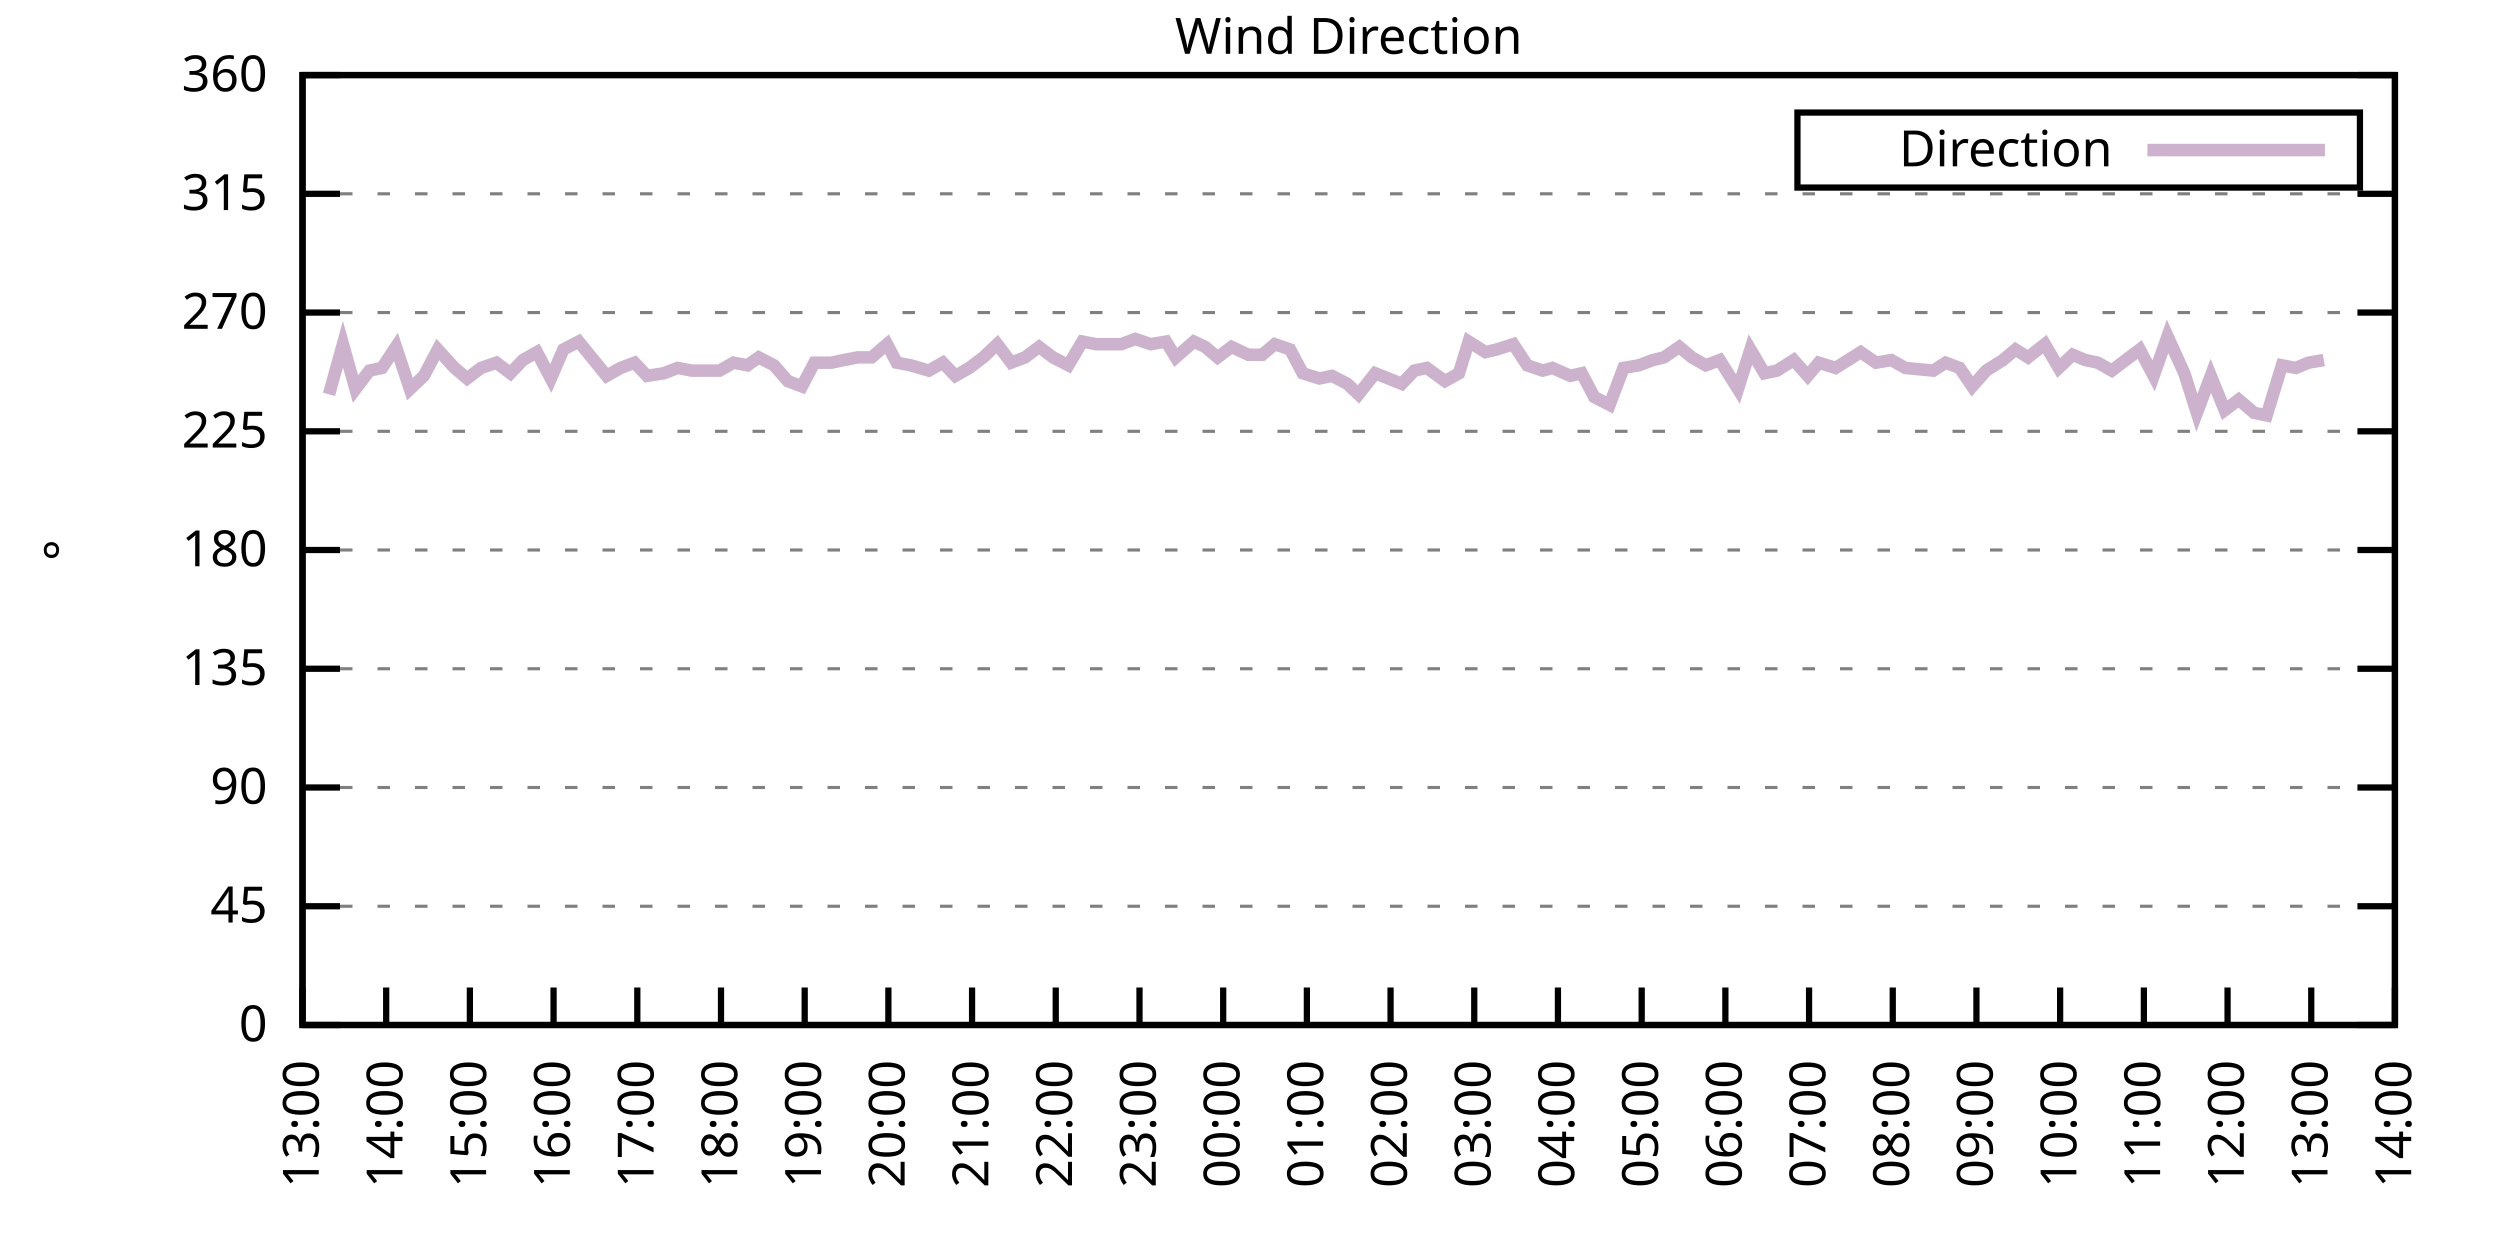
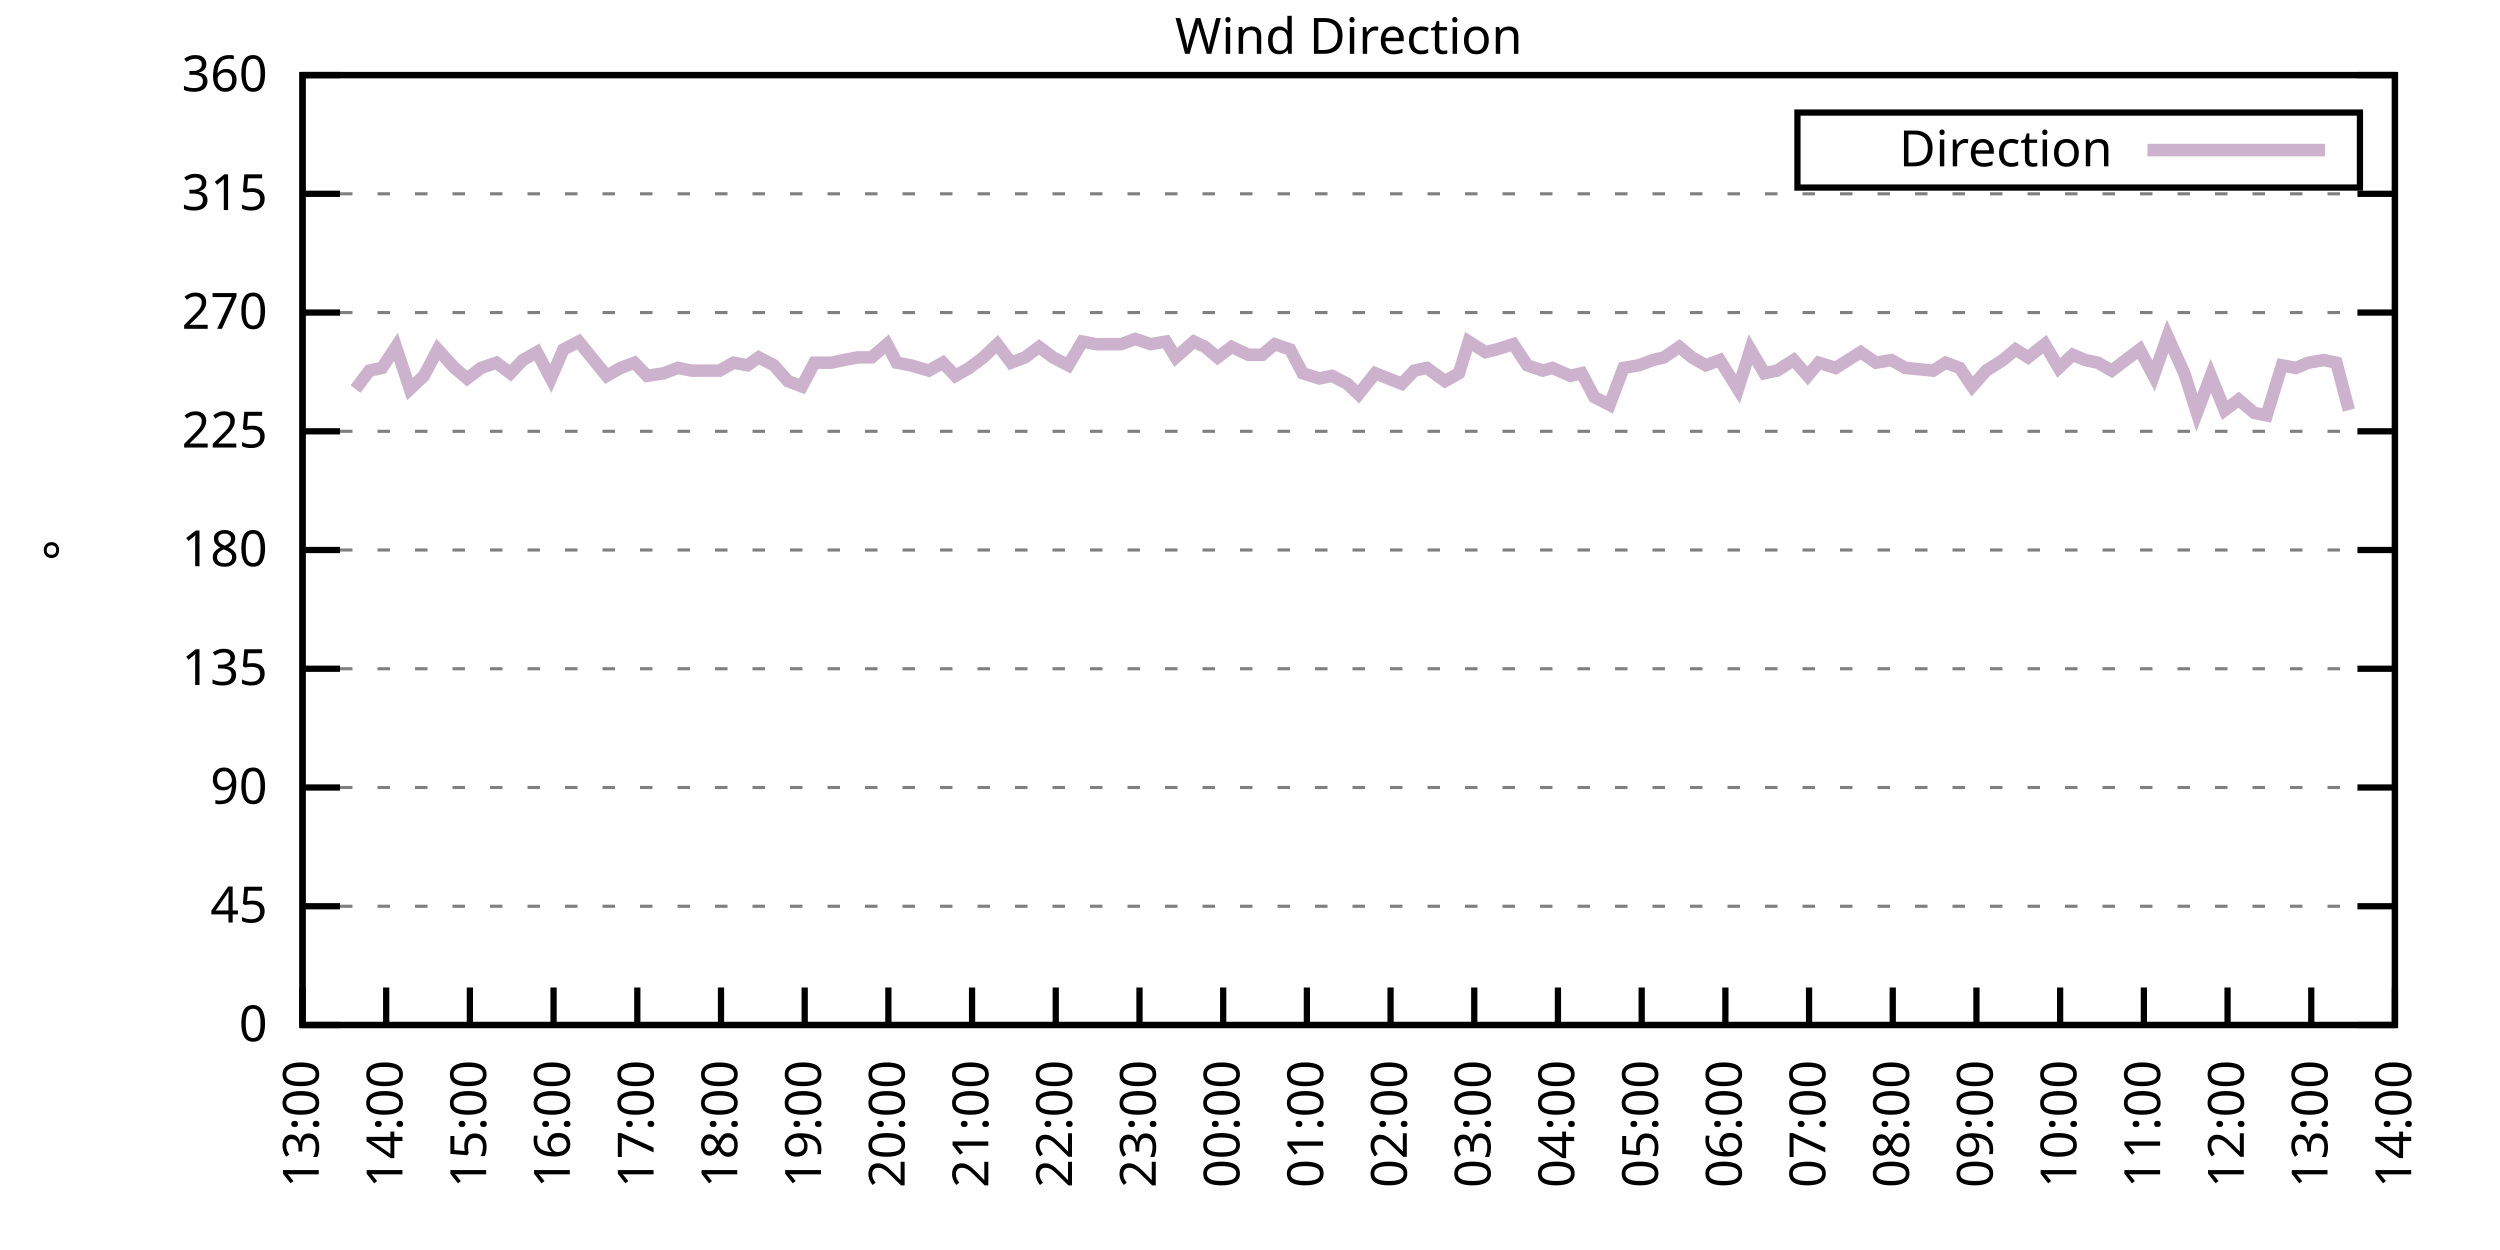
<svg xmlns="http://www.w3.org/2000/svg" xmlns:xlink="http://www.w3.org/1999/xlink" width="400" height="200" viewBox="0 0 400 200">
  <g id="gnuplot_canvas">
    <rect x="0" y="0" width="400" height="200" fill="none" />
    <defs>
      <circle id="gpDot" r="0.5" stroke-width="0.5" stroke="currentColor" />
      <path id="gpPt0" stroke-width="0.333" stroke="currentColor" d="M-1,0 h2 M0,-1 v2" />
      <path id="gpPt1" stroke-width="0.333" stroke="currentColor" d="M-1,-1 L1,1 M1,-1 L-1,1" />
      <path id="gpPt2" stroke-width="0.333" stroke="currentColor" d="M-1,0 L1,0 M0,-1 L0,1 M-1,-1 L1,1 M-1,1 L1,-1" />
      <rect id="gpPt3" stroke-width="0.333" stroke="currentColor" x="-1" y="-1" width="2" height="2" />
      <rect id="gpPt4" stroke-width="0.333" stroke="currentColor" fill="currentColor" x="-1" y="-1" width="2" height="2" />
      <circle id="gpPt5" stroke-width="0.333" stroke="currentColor" cx="0" cy="0" r="1" />
      <use xlink:href="#gpPt5" id="gpPt6" fill="currentColor" stroke="none" />
      <path id="gpPt7" stroke-width="0.333" stroke="currentColor" d="M0,-1.33 L-1.33,0.67 L1.33,0.67 z" />
      <use xlink:href="#gpPt7" id="gpPt8" fill="currentColor" stroke="none" />
      <use xlink:href="#gpPt7" id="gpPt9" stroke="currentColor" transform="rotate(180)" />
      <use xlink:href="#gpPt9" id="gpPt10" fill="currentColor" stroke="none" />
      <use xlink:href="#gpPt3" id="gpPt11" stroke="currentColor" transform="rotate(45)" />
      <use xlink:href="#gpPt11" id="gpPt12" fill="currentColor" stroke="none" />
      <path id="gpPt13" stroke-width="0.333" stroke="currentColor" d="M0,1.330 L1.265,0.411 L0.782,-1.067 L-0.782,-1.076 L-1.265,0.411 z" />
      <use xlink:href="#gpPt13" id="gpPt14" fill="currentColor" stroke="none" />
      <filter id="textbox" filterUnits="objectBoundingBox" x="0" y="0" height="1" width="1">
        <feFlood flood-color="white" flood-opacity="1" result="bgnd" />
        <feComposite in="SourceGraphic" in2="bgnd" operator="atop" />
      </filter>
      <filter id="greybox" filterUnits="objectBoundingBox" x="0" y="0" height="1" width="1">
        <feFlood flood-color="lightgrey" flood-opacity="1" result="grey" />
        <feComposite in="SourceGraphic" in2="grey" operator="atop" />
      </filter>
    </defs>
    <g fill="none" color="white" stroke="currentColor" stroke-width="1.00" stroke-linecap="butt" stroke-linejoin="miter">
</g>
    <g fill="none" color="black" stroke="currentColor" stroke-width="1.00" stroke-linecap="butt" stroke-linejoin="miter">
      <g stroke="none" shape-rendering="crispEdges">
        <polygon fill="rgb(255, 255, 255)" points="48.40,164.00 383.18,164.00 383.18,12.02 48.40,12.02 " />
      </g>
    </g>
    <g fill="none" color="black" stroke="currentColor" stroke-width="1.00" stroke-linecap="butt" stroke-linejoin="miter">
</g>
    <g fill="none" color="black" stroke="black" stroke-width="0.50" stroke-linecap="butt" stroke-linejoin="miter">
</g>
    <g fill="none" color="gray" stroke="currentColor" stroke-width="0.50" stroke-linecap="butt" stroke-linejoin="miter">
      <path stroke="gray" stroke-dasharray="2,4" class="gridline" d="M48.40,164.00 L383.19,164.00  " />
    </g>
    <g fill="none" color="gray" stroke="gray" stroke-width="1.00" stroke-linecap="butt" stroke-linejoin="miter">
</g>
    <g fill="none" color="black" stroke="currentColor" stroke-width="1.00" stroke-linecap="butt" stroke-linejoin="miter">
      <path stroke="black" d="M48.40,164.00 L54.40,164.00 M383.19,164.00 L377.19,164.00  " />
      <g transform="translate(42.80,166.60)" stroke="none" fill="black" font-family="Sans" font-size="8.00" text-anchor="end">
        <text>
          <tspan font-family="Sans"> 0</tspan>
        </text>
      </g>
    </g>
    <g fill="none" color="black" stroke="currentColor" stroke-width="1.00" stroke-linecap="butt" stroke-linejoin="miter">
</g>
    <g fill="none" color="black" stroke="black" stroke-width="0.50" stroke-linecap="butt" stroke-linejoin="miter">
</g>
    <g fill="none" color="gray" stroke="currentColor" stroke-width="0.50" stroke-linecap="butt" stroke-linejoin="miter">
      <path stroke="gray" stroke-dasharray="2,4" class="gridline" d="M48.40,145.00 L383.19,145.00  " />
    </g>
    <g fill="none" color="gray" stroke="gray" stroke-width="1.00" stroke-linecap="butt" stroke-linejoin="miter">
</g>
    <g fill="none" color="black" stroke="currentColor" stroke-width="1.00" stroke-linecap="butt" stroke-linejoin="miter">
      <path stroke="black" d="M48.40,145.00 L54.40,145.00 M383.19,145.00 L377.19,145.00  " />
      <g transform="translate(42.80,147.60)" stroke="none" fill="black" font-family="Sans" font-size="8.00" text-anchor="end">
        <text>
          <tspan font-family="Sans"> 45</tspan>
        </text>
      </g>
    </g>
    <g fill="none" color="black" stroke="currentColor" stroke-width="1.00" stroke-linecap="butt" stroke-linejoin="miter">
</g>
    <g fill="none" color="black" stroke="black" stroke-width="0.50" stroke-linecap="butt" stroke-linejoin="miter">
</g>
    <g fill="none" color="gray" stroke="currentColor" stroke-width="0.50" stroke-linecap="butt" stroke-linejoin="miter">
      <path stroke="gray" stroke-dasharray="2,4" class="gridline" d="M48.40,126.00 L383.19,126.00  " />
    </g>
    <g fill="none" color="gray" stroke="gray" stroke-width="1.00" stroke-linecap="butt" stroke-linejoin="miter">
</g>
    <g fill="none" color="black" stroke="currentColor" stroke-width="1.00" stroke-linecap="butt" stroke-linejoin="miter">
      <path stroke="black" d="M48.40,126.00 L54.40,126.00 M383.19,126.00 L377.19,126.00  " />
      <g transform="translate(42.80,128.60)" stroke="none" fill="black" font-family="Sans" font-size="8.00" text-anchor="end">
        <text>
          <tspan font-family="Sans"> 90</tspan>
        </text>
      </g>
    </g>
    <g fill="none" color="black" stroke="currentColor" stroke-width="1.00" stroke-linecap="butt" stroke-linejoin="miter">
</g>
    <g fill="none" color="black" stroke="black" stroke-width="0.50" stroke-linecap="butt" stroke-linejoin="miter">
</g>
    <g fill="none" color="gray" stroke="currentColor" stroke-width="0.50" stroke-linecap="butt" stroke-linejoin="miter">
      <path stroke="gray" stroke-dasharray="2,4" class="gridline" d="M48.40,107.00 L383.19,107.00  " />
    </g>
    <g fill="none" color="gray" stroke="gray" stroke-width="1.00" stroke-linecap="butt" stroke-linejoin="miter">
</g>
    <g fill="none" color="black" stroke="currentColor" stroke-width="1.00" stroke-linecap="butt" stroke-linejoin="miter">
      <path stroke="black" d="M48.40,107.00 L54.40,107.00 M383.19,107.00 L377.19,107.00  " />
      <g transform="translate(42.80,109.60)" stroke="none" fill="black" font-family="Sans" font-size="8.00" text-anchor="end">
        <text>
          <tspan font-family="Sans"> 135</tspan>
        </text>
      </g>
    </g>
    <g fill="none" color="black" stroke="currentColor" stroke-width="1.00" stroke-linecap="butt" stroke-linejoin="miter">
</g>
    <g fill="none" color="black" stroke="black" stroke-width="0.50" stroke-linecap="butt" stroke-linejoin="miter">
</g>
    <g fill="none" color="gray" stroke="currentColor" stroke-width="0.50" stroke-linecap="butt" stroke-linejoin="miter">
      <path stroke="gray" stroke-dasharray="2,4" class="gridline" d="M48.40,88.00 L383.19,88.00  " />
    </g>
    <g fill="none" color="gray" stroke="gray" stroke-width="1.00" stroke-linecap="butt" stroke-linejoin="miter">
</g>
    <g fill="none" color="black" stroke="currentColor" stroke-width="1.00" stroke-linecap="butt" stroke-linejoin="miter">
      <path stroke="black" d="M48.40,88.00 L54.40,88.00 M383.19,88.00 L377.19,88.00  " />
      <g transform="translate(42.80,90.60)" stroke="none" fill="black" font-family="Sans" font-size="8.00" text-anchor="end">
        <text>
          <tspan font-family="Sans"> 180</tspan>
        </text>
      </g>
    </g>
    <g fill="none" color="black" stroke="currentColor" stroke-width="1.00" stroke-linecap="butt" stroke-linejoin="miter">
</g>
    <g fill="none" color="black" stroke="black" stroke-width="0.50" stroke-linecap="butt" stroke-linejoin="miter">
</g>
    <g fill="none" color="gray" stroke="currentColor" stroke-width="0.50" stroke-linecap="butt" stroke-linejoin="miter">
      <path stroke="gray" stroke-dasharray="2,4" class="gridline" d="M48.40,69.01 L383.19,69.01  " />
    </g>
    <g fill="none" color="gray" stroke="gray" stroke-width="1.00" stroke-linecap="butt" stroke-linejoin="miter">
</g>
    <g fill="none" color="black" stroke="currentColor" stroke-width="1.00" stroke-linecap="butt" stroke-linejoin="miter">
      <path stroke="black" d="M48.40,69.01 L54.40,69.01 M383.19,69.01 L377.19,69.01  " />
      <g transform="translate(42.80,71.61)" stroke="none" fill="black" font-family="Sans" font-size="8.00" text-anchor="end">
        <text>
          <tspan font-family="Sans"> 225</tspan>
        </text>
      </g>
    </g>
    <g fill="none" color="black" stroke="currentColor" stroke-width="1.00" stroke-linecap="butt" stroke-linejoin="miter">
</g>
    <g fill="none" color="black" stroke="black" stroke-width="0.50" stroke-linecap="butt" stroke-linejoin="miter">
</g>
    <g fill="none" color="gray" stroke="currentColor" stroke-width="0.50" stroke-linecap="butt" stroke-linejoin="miter">
      <path stroke="gray" stroke-dasharray="2,4" class="gridline" d="M48.40,50.01 L383.19,50.01  " />
    </g>
    <g fill="none" color="gray" stroke="gray" stroke-width="1.00" stroke-linecap="butt" stroke-linejoin="miter">
</g>
    <g fill="none" color="black" stroke="currentColor" stroke-width="1.00" stroke-linecap="butt" stroke-linejoin="miter">
      <path stroke="black" d="M48.40,50.01 L54.40,50.01 M383.19,50.01 L377.19,50.01  " />
      <g transform="translate(42.80,52.61)" stroke="none" fill="black" font-family="Sans" font-size="8.00" text-anchor="end">
        <text>
          <tspan font-family="Sans"> 270</tspan>
        </text>
      </g>
    </g>
    <g fill="none" color="black" stroke="currentColor" stroke-width="1.00" stroke-linecap="butt" stroke-linejoin="miter">
</g>
    <g fill="none" color="black" stroke="black" stroke-width="0.50" stroke-linecap="butt" stroke-linejoin="miter">
</g>
    <g fill="none" color="gray" stroke="currentColor" stroke-width="0.50" stroke-linecap="butt" stroke-linejoin="miter">
      <path stroke="gray" stroke-dasharray="2,4" class="gridline" d="M48.40,31.01 L383.19,31.01  " />
    </g>
    <g fill="none" color="gray" stroke="gray" stroke-width="1.00" stroke-linecap="butt" stroke-linejoin="miter">
</g>
    <g fill="none" color="black" stroke="currentColor" stroke-width="1.00" stroke-linecap="butt" stroke-linejoin="miter">
      <path stroke="black" d="M48.40,31.01 L54.40,31.01 M383.19,31.01 L377.19,31.01  " />
      <g transform="translate(42.80,33.61)" stroke="none" fill="black" font-family="Sans" font-size="8.00" text-anchor="end">
        <text>
          <tspan font-family="Sans"> 315</tspan>
        </text>
      </g>
    </g>
    <g fill="none" color="black" stroke="currentColor" stroke-width="1.00" stroke-linecap="butt" stroke-linejoin="miter">
</g>
    <g fill="none" color="black" stroke="black" stroke-width="0.50" stroke-linecap="butt" stroke-linejoin="miter">
</g>
    <g fill="none" color="gray" stroke="currentColor" stroke-width="0.50" stroke-linecap="butt" stroke-linejoin="miter">
      <path stroke="gray" stroke-dasharray="2,4" class="gridline" d="M48.40,12.01 L383.19,12.01  " />
    </g>
    <g fill="none" color="gray" stroke="gray" stroke-width="1.00" stroke-linecap="butt" stroke-linejoin="miter">
</g>
    <g fill="none" color="black" stroke="currentColor" stroke-width="1.00" stroke-linecap="butt" stroke-linejoin="miter">
      <path stroke="black" d="M48.40,12.01 L54.40,12.01 M383.19,12.01 L377.19,12.01  " />
      <g transform="translate(42.80,14.61)" stroke="none" fill="black" font-family="Sans" font-size="8.00" text-anchor="end">
        <text>
          <tspan font-family="Sans"> 360</tspan>
        </text>
      </g>
    </g>
    <g fill="none" color="black" stroke="currentColor" stroke-width="1.00" stroke-linecap="butt" stroke-linejoin="miter">
      <path stroke="black" d="M48.40,164.00 L48.40,158.00  " />
      <g transform="translate(51.00,169.60) rotate(270.00)" stroke="none" fill="black" font-family="Sans" font-size="8.00" text-anchor="end">
        <text>
          <tspan font-family="Sans">13:00</tspan>
        </text>
      </g>
    </g>
    <g fill="none" color="black" stroke="currentColor" stroke-width="1.00" stroke-linecap="butt" stroke-linejoin="miter">
      <path stroke="black" d="M61.79,164.00 L61.79,158.00  " />
      <g transform="translate(64.39,169.60) rotate(270.00)" stroke="none" fill="black" font-family="Sans" font-size="8.00" text-anchor="end">
        <text>
          <tspan font-family="Sans">14:00</tspan>
        </text>
      </g>
    </g>
    <g fill="none" color="black" stroke="currentColor" stroke-width="1.00" stroke-linecap="butt" stroke-linejoin="miter">
      <path stroke="black" d="M75.18,164.00 L75.18,158.00  " />
      <g transform="translate(77.78,169.60) rotate(270.00)" stroke="none" fill="black" font-family="Sans" font-size="8.00" text-anchor="end">
        <text>
          <tspan font-family="Sans">15:00</tspan>
        </text>
      </g>
    </g>
    <g fill="none" color="black" stroke="currentColor" stroke-width="1.00" stroke-linecap="butt" stroke-linejoin="miter">
      <path stroke="black" d="M88.57,164.00 L88.57,158.00  " />
      <g transform="translate(91.17,169.60) rotate(270.00)" stroke="none" fill="black" font-family="Sans" font-size="8.00" text-anchor="end">
        <text>
          <tspan font-family="Sans">16:00</tspan>
        </text>
      </g>
    </g>
    <g fill="none" color="black" stroke="currentColor" stroke-width="1.00" stroke-linecap="butt" stroke-linejoin="miter">
      <path stroke="black" d="M101.97,164.00 L101.97,158.00  " />
      <g transform="translate(104.57,169.60) rotate(270.00)" stroke="none" fill="black" font-family="Sans" font-size="8.00" text-anchor="end">
        <text>
          <tspan font-family="Sans">17:00</tspan>
        </text>
      </g>
    </g>
    <g fill="none" color="black" stroke="currentColor" stroke-width="1.00" stroke-linecap="butt" stroke-linejoin="miter">
      <path stroke="black" d="M115.36,164.00 L115.36,158.00  " />
      <g transform="translate(117.96,169.60) rotate(270.00)" stroke="none" fill="black" font-family="Sans" font-size="8.00" text-anchor="end">
        <text>
          <tspan font-family="Sans">18:00</tspan>
        </text>
      </g>
    </g>
    <g fill="none" color="black" stroke="currentColor" stroke-width="1.00" stroke-linecap="butt" stroke-linejoin="miter">
      <path stroke="black" d="M128.75,164.00 L128.75,158.00  " />
      <g transform="translate(131.35,169.60) rotate(270.00)" stroke="none" fill="black" font-family="Sans" font-size="8.00" text-anchor="end">
        <text>
          <tspan font-family="Sans">19:00</tspan>
        </text>
      </g>
    </g>
    <g fill="none" color="black" stroke="currentColor" stroke-width="1.00" stroke-linecap="butt" stroke-linejoin="miter">
      <path stroke="black" d="M142.14,164.00 L142.14,158.00  " />
      <g transform="translate(144.74,169.60) rotate(270.00)" stroke="none" fill="black" font-family="Sans" font-size="8.00" text-anchor="end">
        <text>
          <tspan font-family="Sans">20:00</tspan>
        </text>
      </g>
    </g>
    <g fill="none" color="black" stroke="currentColor" stroke-width="1.00" stroke-linecap="butt" stroke-linejoin="miter">
      <path stroke="black" d="M155.53,164.00 L155.53,158.00  " />
      <g transform="translate(158.13,169.60) rotate(270.00)" stroke="none" fill="black" font-family="Sans" font-size="8.00" text-anchor="end">
        <text>
          <tspan font-family="Sans">21:00</tspan>
        </text>
      </g>
    </g>
    <g fill="none" color="black" stroke="currentColor" stroke-width="1.00" stroke-linecap="butt" stroke-linejoin="miter">
      <path stroke="black" d="M168.92,164.00 L168.92,158.00  " />
      <g transform="translate(171.52,169.60) rotate(270.00)" stroke="none" fill="black" font-family="Sans" font-size="8.00" text-anchor="end">
        <text>
          <tspan font-family="Sans">22:00</tspan>
        </text>
      </g>
    </g>
    <g fill="none" color="black" stroke="currentColor" stroke-width="1.00" stroke-linecap="butt" stroke-linejoin="miter">
      <path stroke="black" d="M182.32,164.00 L182.32,158.00  " />
      <g transform="translate(184.92,169.60) rotate(270.00)" stroke="none" fill="black" font-family="Sans" font-size="8.00" text-anchor="end">
        <text>
          <tspan font-family="Sans">23:00</tspan>
        </text>
      </g>
    </g>
    <g fill="none" color="black" stroke="currentColor" stroke-width="1.00" stroke-linecap="butt" stroke-linejoin="miter">
      <path stroke="black" d="M195.71,164.00 L195.71,158.00  " />
      <g transform="translate(198.31,169.60) rotate(270.00)" stroke="none" fill="black" font-family="Sans" font-size="8.00" text-anchor="end">
        <text>
          <tspan font-family="Sans">00:00</tspan>
        </text>
      </g>
    </g>
    <g fill="none" color="black" stroke="currentColor" stroke-width="1.00" stroke-linecap="butt" stroke-linejoin="miter">
      <path stroke="black" d="M209.10,164.00 L209.10,158.00  " />
      <g transform="translate(211.70,169.60) rotate(270.00)" stroke="none" fill="black" font-family="Sans" font-size="8.00" text-anchor="end">
        <text>
          <tspan font-family="Sans">01:00</tspan>
        </text>
      </g>
    </g>
    <g fill="none" color="black" stroke="currentColor" stroke-width="1.00" stroke-linecap="butt" stroke-linejoin="miter">
      <path stroke="black" d="M222.49,164.00 L222.49,158.00  " />
      <g transform="translate(225.09,169.60) rotate(270.00)" stroke="none" fill="black" font-family="Sans" font-size="8.00" text-anchor="end">
        <text>
          <tspan font-family="Sans">02:00</tspan>
        </text>
      </g>
    </g>
    <g fill="none" color="black" stroke="currentColor" stroke-width="1.00" stroke-linecap="butt" stroke-linejoin="miter">
      <path stroke="black" d="M235.88,164.00 L235.88,158.00  " />
      <g transform="translate(238.48,169.60) rotate(270.00)" stroke="none" fill="black" font-family="Sans" font-size="8.00" text-anchor="end">
        <text>
          <tspan font-family="Sans">03:00</tspan>
        </text>
      </g>
    </g>
    <g fill="none" color="black" stroke="currentColor" stroke-width="1.00" stroke-linecap="butt" stroke-linejoin="miter">
      <path stroke="black" d="M249.27,164.00 L249.27,158.00  " />
      <g transform="translate(251.87,169.60) rotate(270.00)" stroke="none" fill="black" font-family="Sans" font-size="8.00" text-anchor="end">
        <text>
          <tspan font-family="Sans">04:00</tspan>
        </text>
      </g>
    </g>
    <g fill="none" color="black" stroke="currentColor" stroke-width="1.00" stroke-linecap="butt" stroke-linejoin="miter">
      <path stroke="black" d="M262.67,164.00 L262.67,158.00  " />
      <g transform="translate(265.27,169.60) rotate(270.00)" stroke="none" fill="black" font-family="Sans" font-size="8.00" text-anchor="end">
        <text>
          <tspan font-family="Sans">05:00</tspan>
        </text>
      </g>
    </g>
    <g fill="none" color="black" stroke="currentColor" stroke-width="1.00" stroke-linecap="butt" stroke-linejoin="miter">
      <path stroke="black" d="M276.06,164.00 L276.06,158.00  " />
      <g transform="translate(278.66,169.60) rotate(270.00)" stroke="none" fill="black" font-family="Sans" font-size="8.00" text-anchor="end">
        <text>
          <tspan font-family="Sans">06:00</tspan>
        </text>
      </g>
    </g>
    <g fill="none" color="black" stroke="currentColor" stroke-width="1.00" stroke-linecap="butt" stroke-linejoin="miter">
      <path stroke="black" d="M289.45,164.00 L289.45,158.00  " />
      <g transform="translate(292.05,169.60) rotate(270.00)" stroke="none" fill="black" font-family="Sans" font-size="8.00" text-anchor="end">
        <text>
          <tspan font-family="Sans">07:00</tspan>
        </text>
      </g>
    </g>
    <g fill="none" color="black" stroke="currentColor" stroke-width="1.00" stroke-linecap="butt" stroke-linejoin="miter">
      <path stroke="black" d="M302.84,164.00 L302.84,158.00  " />
      <g transform="translate(305.44,169.60) rotate(270.00)" stroke="none" fill="black" font-family="Sans" font-size="8.00" text-anchor="end">
        <text>
          <tspan font-family="Sans">08:00</tspan>
        </text>
      </g>
    </g>
    <g fill="none" color="black" stroke="currentColor" stroke-width="1.00" stroke-linecap="butt" stroke-linejoin="miter">
      <path stroke="black" d="M316.23,164.00 L316.23,158.00  " />
      <g transform="translate(318.83,169.60) rotate(270.00)" stroke="none" fill="black" font-family="Sans" font-size="8.00" text-anchor="end">
        <text>
          <tspan font-family="Sans">09:00</tspan>
        </text>
      </g>
    </g>
    <g fill="none" color="black" stroke="currentColor" stroke-width="1.00" stroke-linecap="butt" stroke-linejoin="miter">
      <path stroke="black" d="M329.62,164.00 L329.62,158.00  " />
      <g transform="translate(332.22,169.60) rotate(270.00)" stroke="none" fill="black" font-family="Sans" font-size="8.00" text-anchor="end">
        <text>
          <tspan font-family="Sans">10:00</tspan>
        </text>
      </g>
    </g>
    <g fill="none" color="black" stroke="currentColor" stroke-width="1.00" stroke-linecap="butt" stroke-linejoin="miter">
      <path stroke="black" d="M343.02,164.00 L343.02,158.00  " />
      <g transform="translate(345.62,169.60) rotate(270.00)" stroke="none" fill="black" font-family="Sans" font-size="8.00" text-anchor="end">
        <text>
          <tspan font-family="Sans">11:00</tspan>
        </text>
      </g>
    </g>
    <g fill="none" color="black" stroke="currentColor" stroke-width="1.00" stroke-linecap="butt" stroke-linejoin="miter">
      <path stroke="black" d="M356.41,164.00 L356.41,158.00  " />
      <g transform="translate(359.01,169.60) rotate(270.00)" stroke="none" fill="black" font-family="Sans" font-size="8.00" text-anchor="end">
        <text>
          <tspan font-family="Sans">12:00</tspan>
        </text>
      </g>
    </g>
    <g fill="none" color="black" stroke="currentColor" stroke-width="1.00" stroke-linecap="butt" stroke-linejoin="miter">
      <path stroke="black" d="M369.80,164.00 L369.80,158.00  " />
      <g transform="translate(372.40,169.60) rotate(270.00)" stroke="none" fill="black" font-family="Sans" font-size="8.00" text-anchor="end">
        <text>
          <tspan font-family="Sans">13:00</tspan>
        </text>
      </g>
    </g>
    <g fill="none" color="black" stroke="currentColor" stroke-width="1.00" stroke-linecap="butt" stroke-linejoin="miter">
      <path stroke="black" d="M383.19,164.00 L383.19,158.00  " />
      <g transform="translate(385.79,169.60) rotate(270.00)" stroke="none" fill="black" font-family="Sans" font-size="8.00" text-anchor="end">
        <text>
          <tspan font-family="Sans">14:00</tspan>
        </text>
      </g>
    </g>
    <g fill="none" color="black" stroke="currentColor" stroke-width="1.00" stroke-linecap="butt" stroke-linejoin="miter">
</g>
    <g fill="none" color="black" stroke="currentColor" stroke-width="1.00" stroke-linecap="butt" stroke-linejoin="miter">
      <path stroke="black" d="M48.40,12.01 L48.40,164.00 L383.19,164.00 L383.19,12.01 L48.40,12.01 Z  " />
    </g>
    <g fill="none" color="black" stroke="currentColor" stroke-width="1.00" stroke-linecap="butt" stroke-linejoin="miter">
</g>
    <g fill="none" color="black" stroke="currentColor" stroke-width="1.00" stroke-linecap="butt" stroke-linejoin="miter">
      <path stroke="black" d="M287.59,30.01 L287.59,18.01 L377.59,18.01 L377.59,30.01 L287.59,30.01 Z  " />
    </g>
    <g id="Wind_direction_plot_1">
      <g fill="none" color="white" stroke="black" stroke-width="2.00" stroke-linecap="butt" stroke-linejoin="miter">
</g>
      <g fill="none" color="black" stroke="currentColor" stroke-width="2.00" stroke-linecap="butt" stroke-linejoin="miter">
        <g transform="translate(337.99,26.61)" stroke="none" fill="black" font-family="Sans" font-size="8.00" text-anchor="end">
          <text>
            <tspan font-family="Sans">Direction</tspan>
          </text>
        </g>
      </g>
      <g fill="none" color="black" stroke="currentColor" stroke-width="2.00" stroke-linecap="butt" stroke-linejoin="miter">
-         <path stroke="rgb(204, 178, 204)" d="M343.59,24.01 L371.99,24.01 M52.64,63.10 L54.87,55.07 L56.88,62.25 L59.11,59.30 L61.12,58.87 L63.35,55.50   L65.59,62.25 L67.82,60.14 L70.05,55.92 L72.73,58.87 L74.74,60.56 L76.97,58.87 L79.42,58.03 L81.66,59.72   L83.66,57.61 L85.90,56.34 L88.13,60.56 L90.14,55.92 L92.59,54.65 L97.06,60.14 L99.29,58.87 L101.52,58.03   L103.53,60.14 L106.21,59.72 L108.44,58.87 L110.67,59.30 L112.68,59.30 L115.13,59.30 L117.37,58.03 L119.60,58.45   L121.38,57.18 L123.84,58.45 L126.07,60.98 L128.30,61.83 L130.31,58.03 L132.99,58.03 L135.00,57.61 L137.23,57.18   L139.46,57.18 L141.92,55.07 L143.48,58.03 L145.71,58.45 L148.61,59.30 L150.85,58.03 L152.85,60.14 L155.09,58.87   L157.32,57.18 L159.55,55.07 L161.78,58.03 L164.01,57.18 L166.25,55.50 L168.48,57.18 L170.93,58.45 L173.17,54.65   L175.40,55.07 L177.41,55.07 L179.41,55.07 L181.65,54.23 L184.10,55.07 L186.56,54.65 L188.12,57.18 L191.02,54.65   L192.81,55.50 L194.81,57.18 L197.05,55.50 L199.73,56.76 L201.96,56.76 L203.97,55.07 L206.42,55.92 L208.43,59.72   L211.11,60.56 L213.12,60.14 L215.57,61.41 L217.36,63.10 L220.04,59.72 L224.28,61.41 L226.29,59.30 L228.29,58.87   L231.20,60.98 L233.43,59.72 L234.99,54.65 L237.67,56.34 L239.45,55.92 L242.13,55.07 L244.36,58.45 L246.82,59.30   L248.38,58.87 L251.28,60.14 L253.07,59.72 L255.08,63.52 L257.53,64.78 L259.76,58.87 L262.22,58.45 L264.45,57.61   L266.24,57.18 L268.69,55.50 L270.70,57.18 L272.93,58.45 L275.16,57.61 L278.07,62.25 L280.07,55.92 L282.31,59.72   L284.32,59.30 L286.99,57.61 L289.23,60.14 L291.01,58.03 L293.69,58.87 L295.70,57.61 L297.71,56.34 L300.16,58.03   L302.62,57.61 L304.85,58.87 L309.31,59.30 L311.32,58.03 L313.55,58.87 L315.56,61.83 L317.79,59.30 L320.47,57.61   L322.48,55.92 L324.49,57.18 L327.17,55.07 L329.40,58.87 L331.63,56.76 L333.64,57.61 L335.65,58.03 L337.88,59.30   L340.11,57.61 L342.35,55.92 L344.58,60.14 L346.81,53.81 L349.49,59.72 L351.50,66.05 L353.73,60.14 L355.96,65.63   L358.19,63.94 L360.65,66.05 L362.66,66.47 L365.11,58.45 L367.34,58.87 L369.35,58.03 L371.81,57.61  " />
+         <path stroke="rgb(204, 178, 204)" d="M343.59,24.01 L371.99,24.01 M56.88,62.25 L59.11,59.30 L61.12,58.87 L63.35,55.50 L65.59,62.25 L67.82,60.14   L70.05,55.92 L72.73,58.87 L74.74,60.56 L76.97,58.87 L79.42,58.03 L81.66,59.72 L83.66,57.61 L85.90,56.34   L88.13,60.56 L90.14,55.92 L92.59,54.65 L97.06,60.14 L99.29,58.87 L101.52,58.03 L103.53,60.14 L106.21,59.72   L108.44,58.87 L110.67,59.30 L112.68,59.30 L115.13,59.30 L117.37,58.03 L119.60,58.45 L121.38,57.18 L123.84,58.45   L126.07,60.98 L128.30,61.83 L130.31,58.03 L132.99,58.03 L135.00,57.61 L137.23,57.18 L139.46,57.18 L141.92,55.07   L143.48,58.03 L145.71,58.45 L148.61,59.30 L150.85,58.03 L152.85,60.14 L155.09,58.87 L157.32,57.18 L159.55,55.07   L161.78,58.03 L164.01,57.18 L166.25,55.50 L168.48,57.18 L170.93,58.45 L173.17,54.65 L175.40,55.07 L177.41,55.07   L179.41,55.07 L181.65,54.23 L184.10,55.07 L186.56,54.65 L188.12,57.18 L191.02,54.65 L192.81,55.50 L194.81,57.18   L197.05,55.50 L199.73,56.76 L201.96,56.76 L203.97,55.07 L206.42,55.92 L208.43,59.72 L211.11,60.56 L213.12,60.14   L215.57,61.41 L217.36,63.10 L220.04,59.72 L224.28,61.41 L226.29,59.30 L228.29,58.87 L231.20,60.98 L233.43,59.72   L234.99,54.65 L237.67,56.34 L239.45,55.92 L242.13,55.07 L244.36,58.45 L246.82,59.30 L248.38,58.87 L251.28,60.14   L253.07,59.72 L255.08,63.52 L257.53,64.78 L259.76,58.87 L262.22,58.45 L264.45,57.61 L266.24,57.18 L268.69,55.50   L270.70,57.18 L272.93,58.45 L275.16,57.61 L278.07,62.25 L280.07,55.92 L282.31,59.72 L284.32,59.30 L286.99,57.61   L289.23,60.14 L291.01,58.03 L293.69,58.87 L295.70,57.61 L297.71,56.34 L300.16,58.03 L302.62,57.61 L304.85,58.87   L309.31,59.30 L311.32,58.03 L313.55,58.87 L315.56,61.83 L317.79,59.30 L320.47,57.61 L322.48,55.92 L324.49,57.18   L327.17,55.07 L329.40,58.87 L331.63,56.76 L333.64,57.61 L335.65,58.03 L337.88,59.30 L340.11,57.61 L342.35,55.92   L344.58,60.14 L346.81,53.81 L349.49,59.72 L351.50,66.05 L353.73,60.14 L355.96,65.63 L358.19,63.94 L360.65,66.05   L362.66,66.47 L365.11,58.45 L367.34,58.87 L369.35,58.03 L371.81,57.61 L373.82,58.03 L375.82,65.63  " />
      </g>
    </g>
    <g fill="none" color="black" stroke="currentColor" stroke-width="2.00" stroke-linecap="butt" stroke-linejoin="miter">
</g>
    <g fill="none" color="black" stroke="black" stroke-width="1.00" stroke-linecap="butt" stroke-linejoin="miter">
</g>
    <g fill="none" color="black" stroke="currentColor" stroke-width="1.00" stroke-linecap="butt" stroke-linejoin="miter">
      <path stroke="black" d="M48.40,12.01 L48.40,164.00 L383.19,164.00 L383.19,12.01 L48.40,12.01 Z  " />
      <g transform="translate(12.80,88.01) rotate(270.00)" stroke="none" fill="black" font-family="Sans" font-size="8.00" text-anchor="middle">
        <text>
          <tspan font-family="Sans">°</tspan>
        </text>
      </g>
    </g>
    <g fill="none" color="black" stroke="currentColor" stroke-width="1.00" stroke-linecap="butt" stroke-linejoin="miter">
</g>
    <g fill="none" color="black" stroke="currentColor" stroke-width="1.00" stroke-linecap="butt" stroke-linejoin="miter">
      <g transform="translate(215.79,8.61)" stroke="none" fill="black" font-family="Sans" font-size="8.00" text-anchor="middle">
        <text>
          <tspan font-family="Sans">Wind Direction</tspan>
        </text>
      </g>
    </g>
    <g fill="none" color="black" stroke="currentColor" stroke-width="1.00" stroke-linecap="butt" stroke-linejoin="miter">
</g>
  </g>
</svg>
